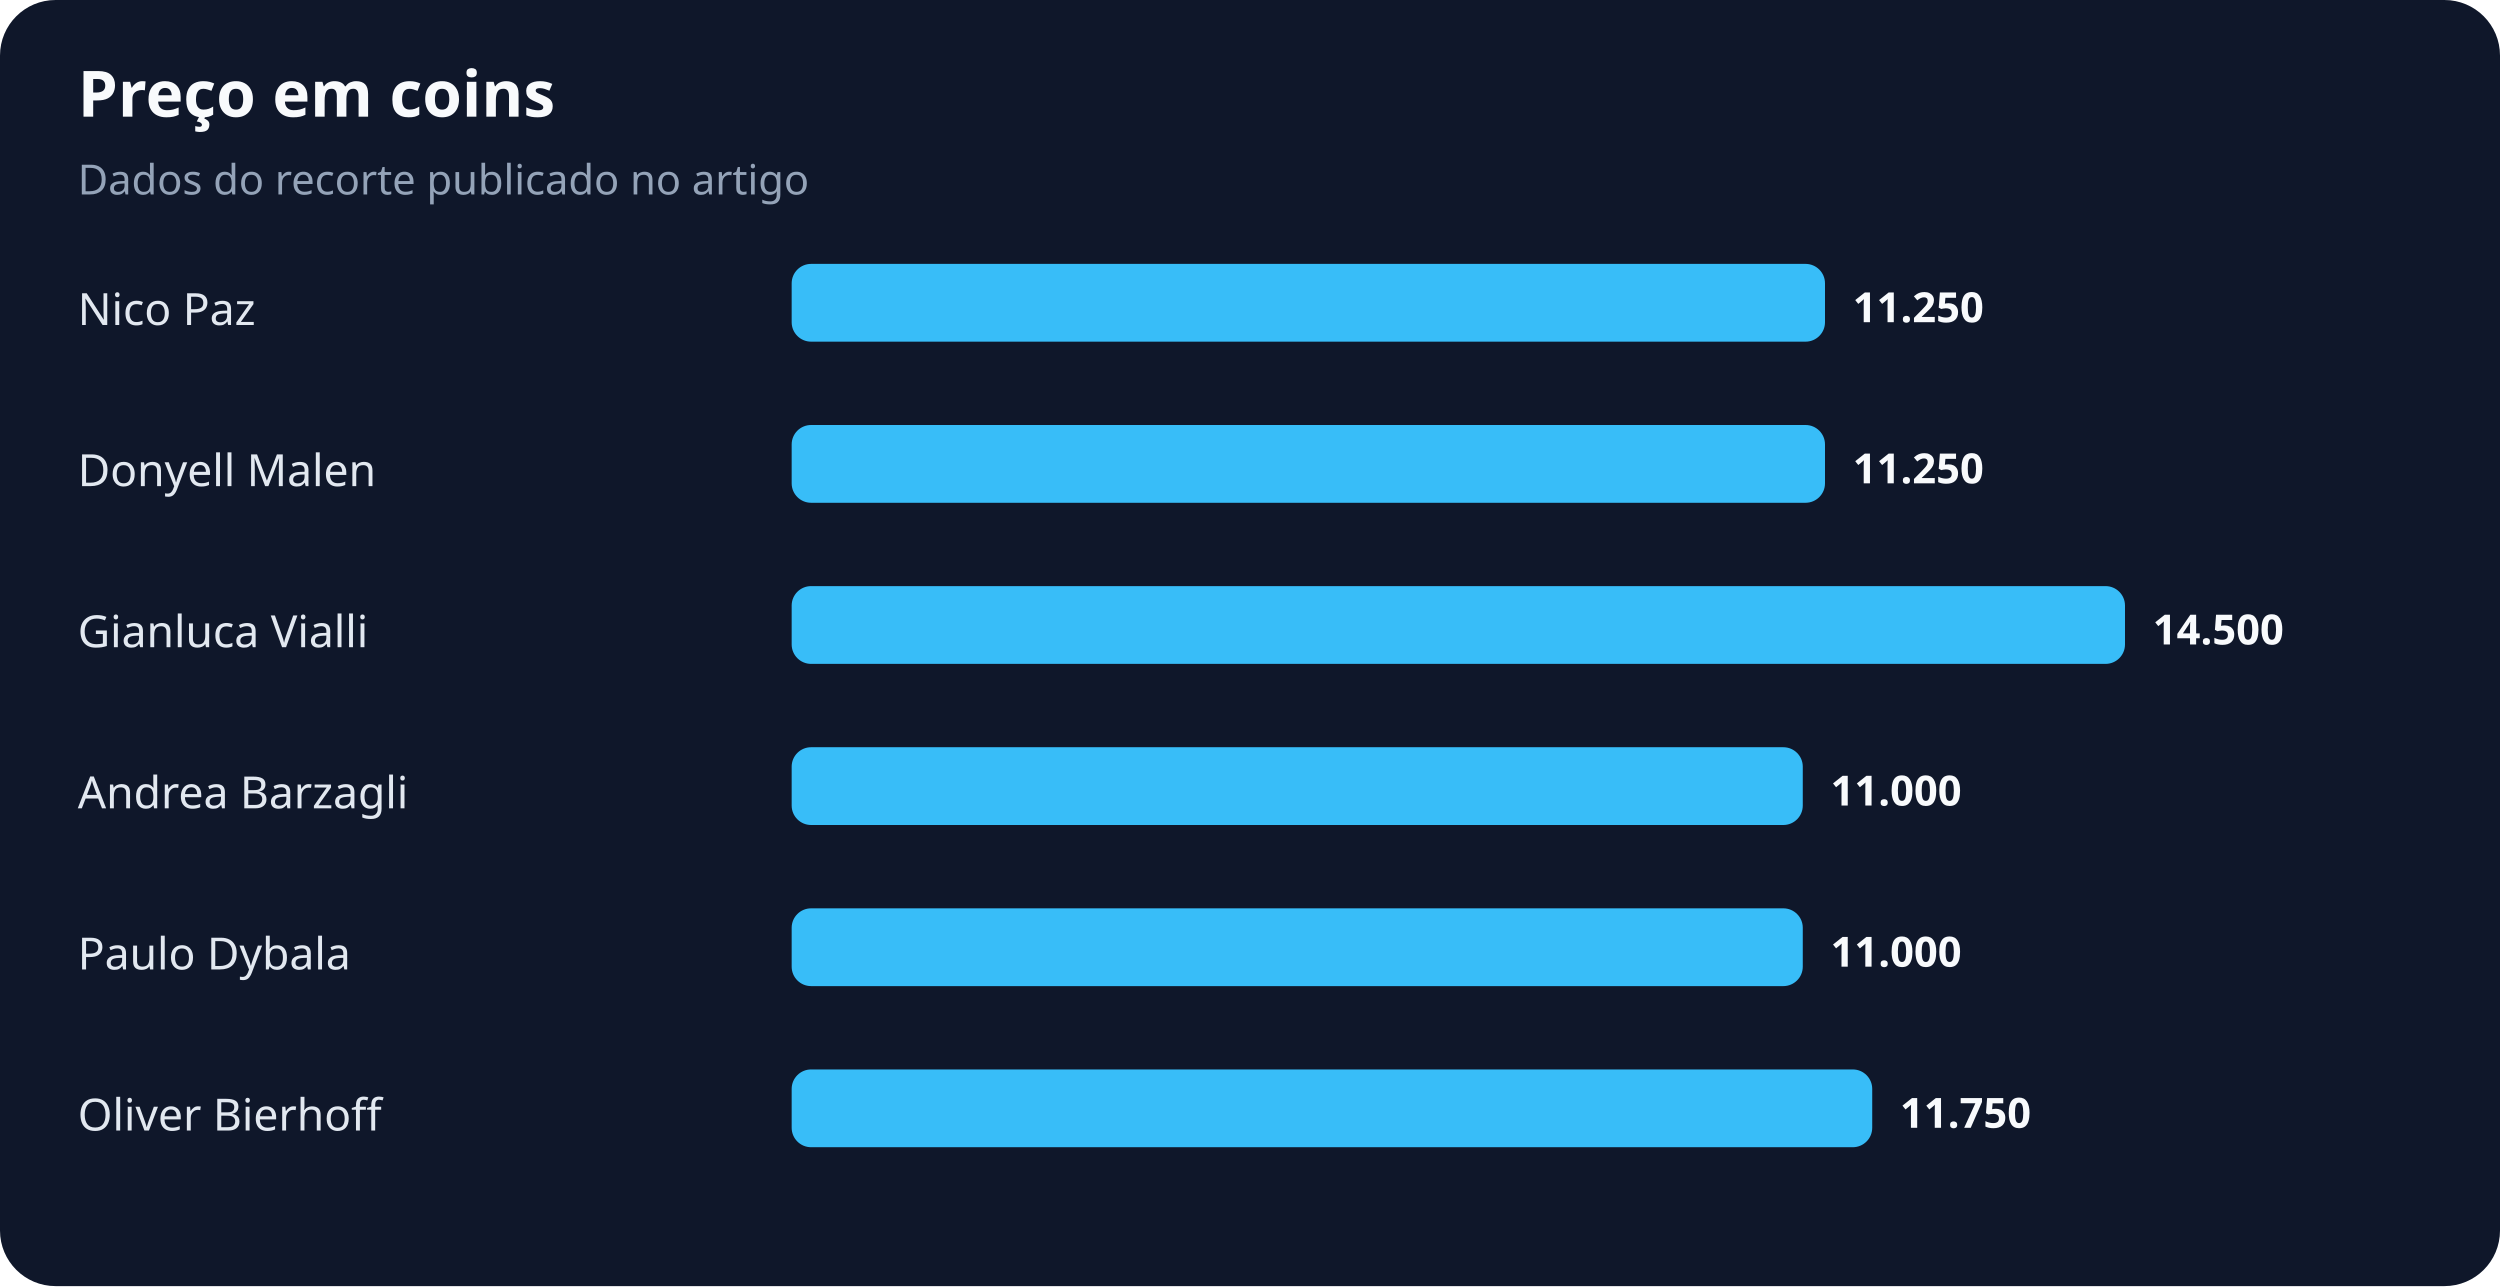
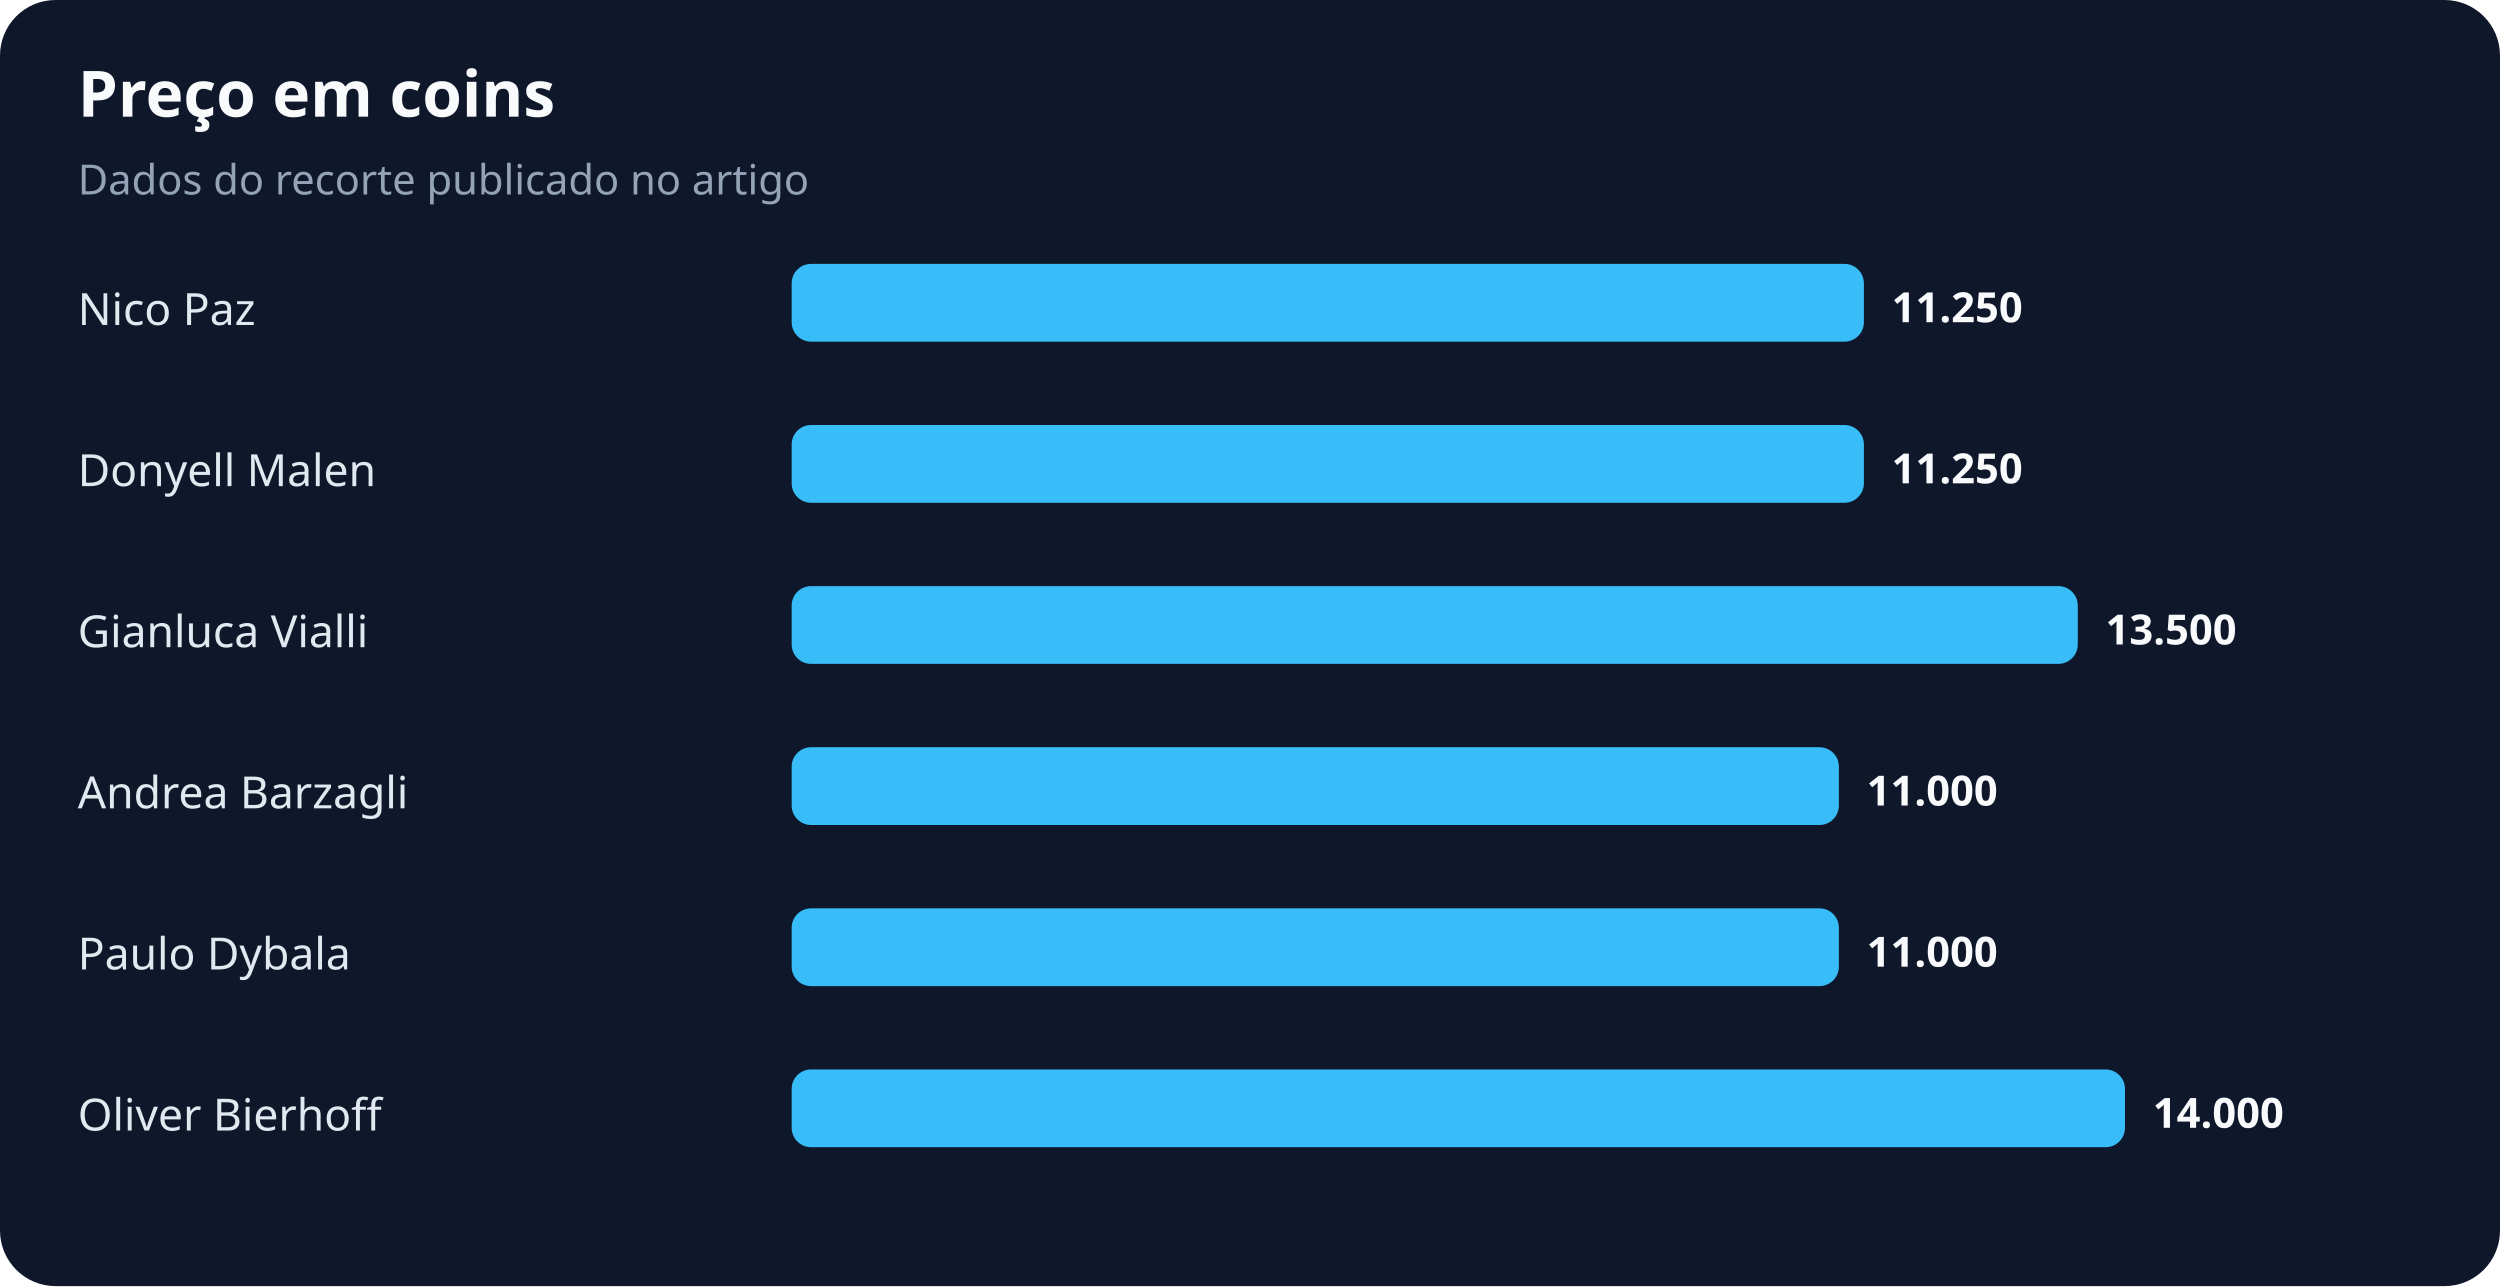
<svg xmlns="http://www.w3.org/2000/svg" width="900" height="463" viewBox="0 0 900 463" role="img" aria-labelledby="title desc">
  <rect width="100%" height="100%" rx="20" fill="#0f172a" />
  <text x="28" y="42" fill="#f8fafc" font-family="system-ui,sans-serif" font-size="23" font-weight="700">Preço em coins</text>
  <text x="28" y="70" fill="#94a3b8" font-family="system-ui,sans-serif" font-size="15">Dados do recorte publicado no artigo</text>
  <text x="28" y="117" fill="#e2e8f0" font-family="system-ui,sans-serif" font-size="16">Nico Paz</text>
-   <rect x="285" y="95" width="372" height="28" rx="7" fill="#38bdf8" />
-   <text x="667" y="116" fill="#f8fafc" font-family="system-ui,sans-serif" font-size="15" font-weight="700">11.250</text>
+   <rect x="285" y="95" width="386" height="28" rx="7" fill="#38bdf8" />
+   <text x="681" y="116" fill="#f8fafc" font-family="system-ui,sans-serif" font-size="15" font-weight="700">11.250</text>
  <text x="28" y="175" fill="#e2e8f0" font-family="system-ui,sans-serif" font-size="16">Donyell Malen</text>
-   <rect x="285" y="153" width="372" height="28" rx="7" fill="#38bdf8" />
-   <text x="667" y="174" fill="#f8fafc" font-family="system-ui,sans-serif" font-size="15" font-weight="700">11.250</text>
+   <rect x="285" y="153" width="386" height="28" rx="7" fill="#38bdf8" />
+   <text x="681" y="174" fill="#f8fafc" font-family="system-ui,sans-serif" font-size="15" font-weight="700">11.250</text>
  <text x="28" y="233" fill="#e2e8f0" font-family="system-ui,sans-serif" font-size="16">Gianluca Vialli</text>
-   <rect x="285" y="211" width="480" height="28" rx="7" fill="#38bdf8" />
-   <text x="775" y="232" fill="#f8fafc" font-family="system-ui,sans-serif" font-size="15" font-weight="700">14.500</text>
+   <rect x="285" y="211" width="463" height="28" rx="7" fill="#38bdf8" />
+   <text x="758" y="232" fill="#f8fafc" font-family="system-ui,sans-serif" font-size="15" font-weight="700">13.500</text>
  <text x="28" y="291" fill="#e2e8f0" font-family="system-ui,sans-serif" font-size="16">Andrea Barzagli</text>
-   <rect x="285" y="269" width="364" height="28" rx="7" fill="#38bdf8" />
-   <text x="659" y="290" fill="#f8fafc" font-family="system-ui,sans-serif" font-size="15" font-weight="700">11.000</text>
+   <rect x="285" y="269" width="377" height="28" rx="7" fill="#38bdf8" />
+   <text x="672" y="290" fill="#f8fafc" font-family="system-ui,sans-serif" font-size="15" font-weight="700">11.000</text>
  <text x="28" y="349" fill="#e2e8f0" font-family="system-ui,sans-serif" font-size="16">Paulo Dybala</text>
-   <rect x="285" y="327" width="364" height="28" rx="7" fill="#38bdf8" />
-   <text x="659" y="348" fill="#f8fafc" font-family="system-ui,sans-serif" font-size="15" font-weight="700">11.000</text>
+   <rect x="285" y="327" width="377" height="28" rx="7" fill="#38bdf8" />
+   <text x="672" y="348" fill="#f8fafc" font-family="system-ui,sans-serif" font-size="15" font-weight="700">11.000</text>
  <text x="28" y="407" fill="#e2e8f0" font-family="system-ui,sans-serif" font-size="16">Oliver Bierhoff</text>
-   <rect x="285" y="385" width="389" height="28" rx="7" fill="#38bdf8" />
-   <text x="684" y="406" fill="#f8fafc" font-family="system-ui,sans-serif" font-size="15" font-weight="700">11.750</text>
+   <rect x="285" y="385" width="480" height="28" rx="7" fill="#38bdf8" />
+   <text x="775" y="406" fill="#f8fafc" font-family="system-ui,sans-serif" font-size="15" font-weight="700">14.000</text>
</svg>
